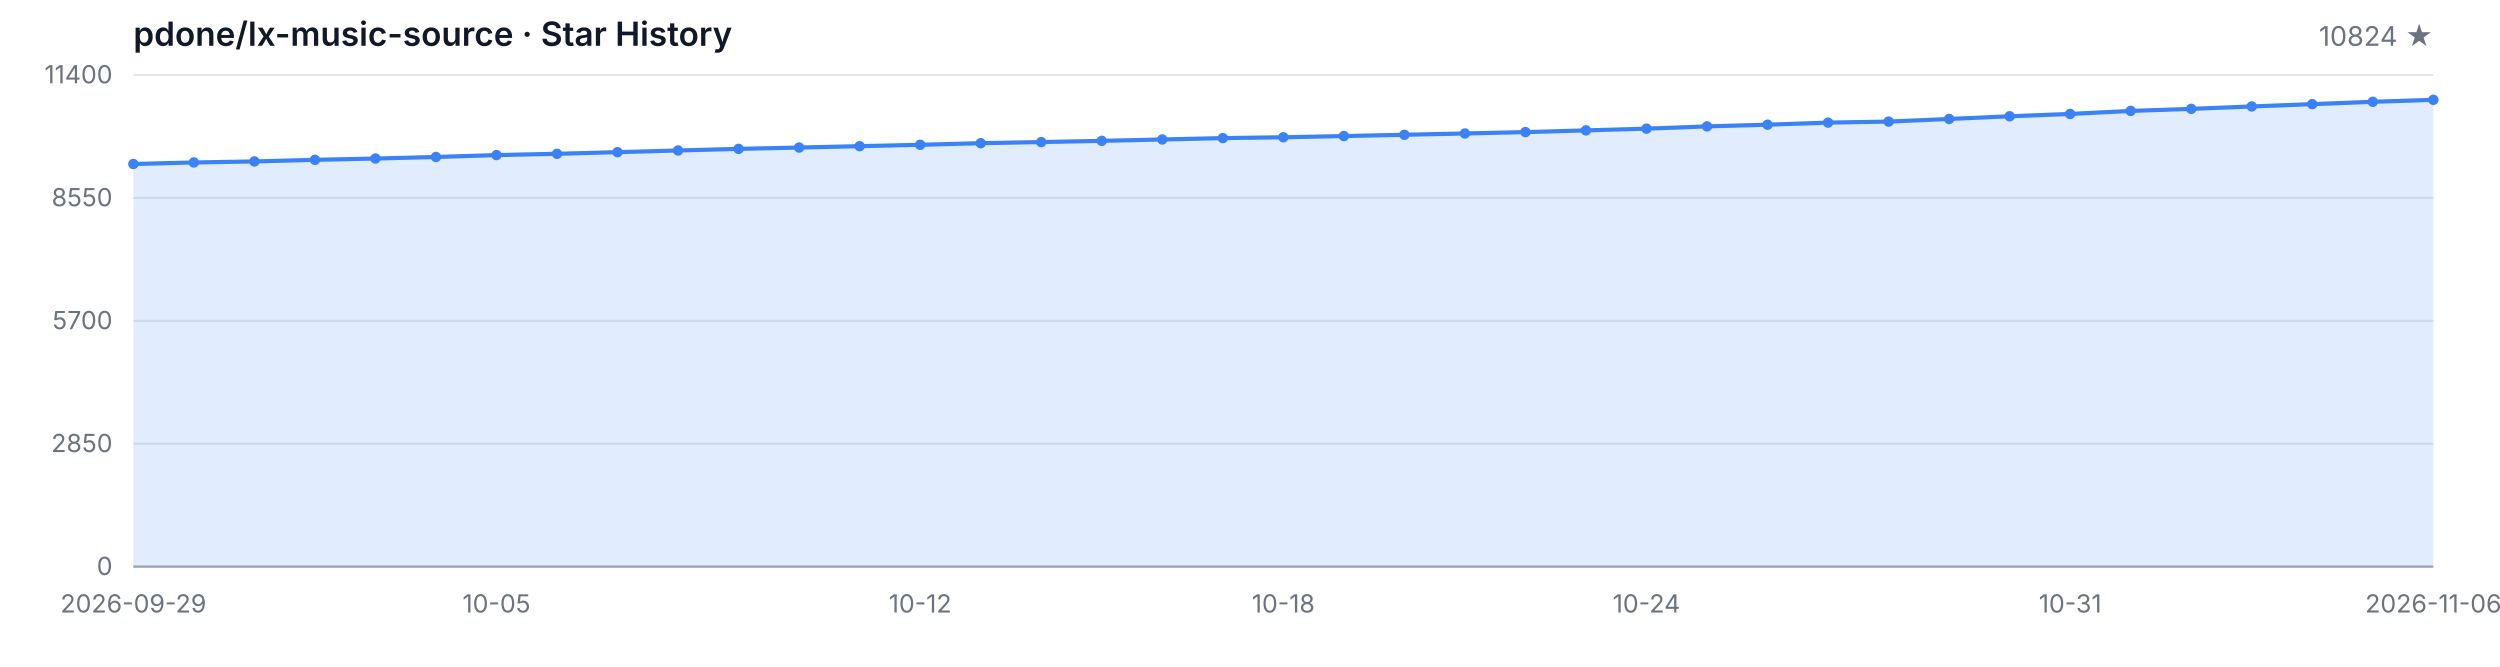
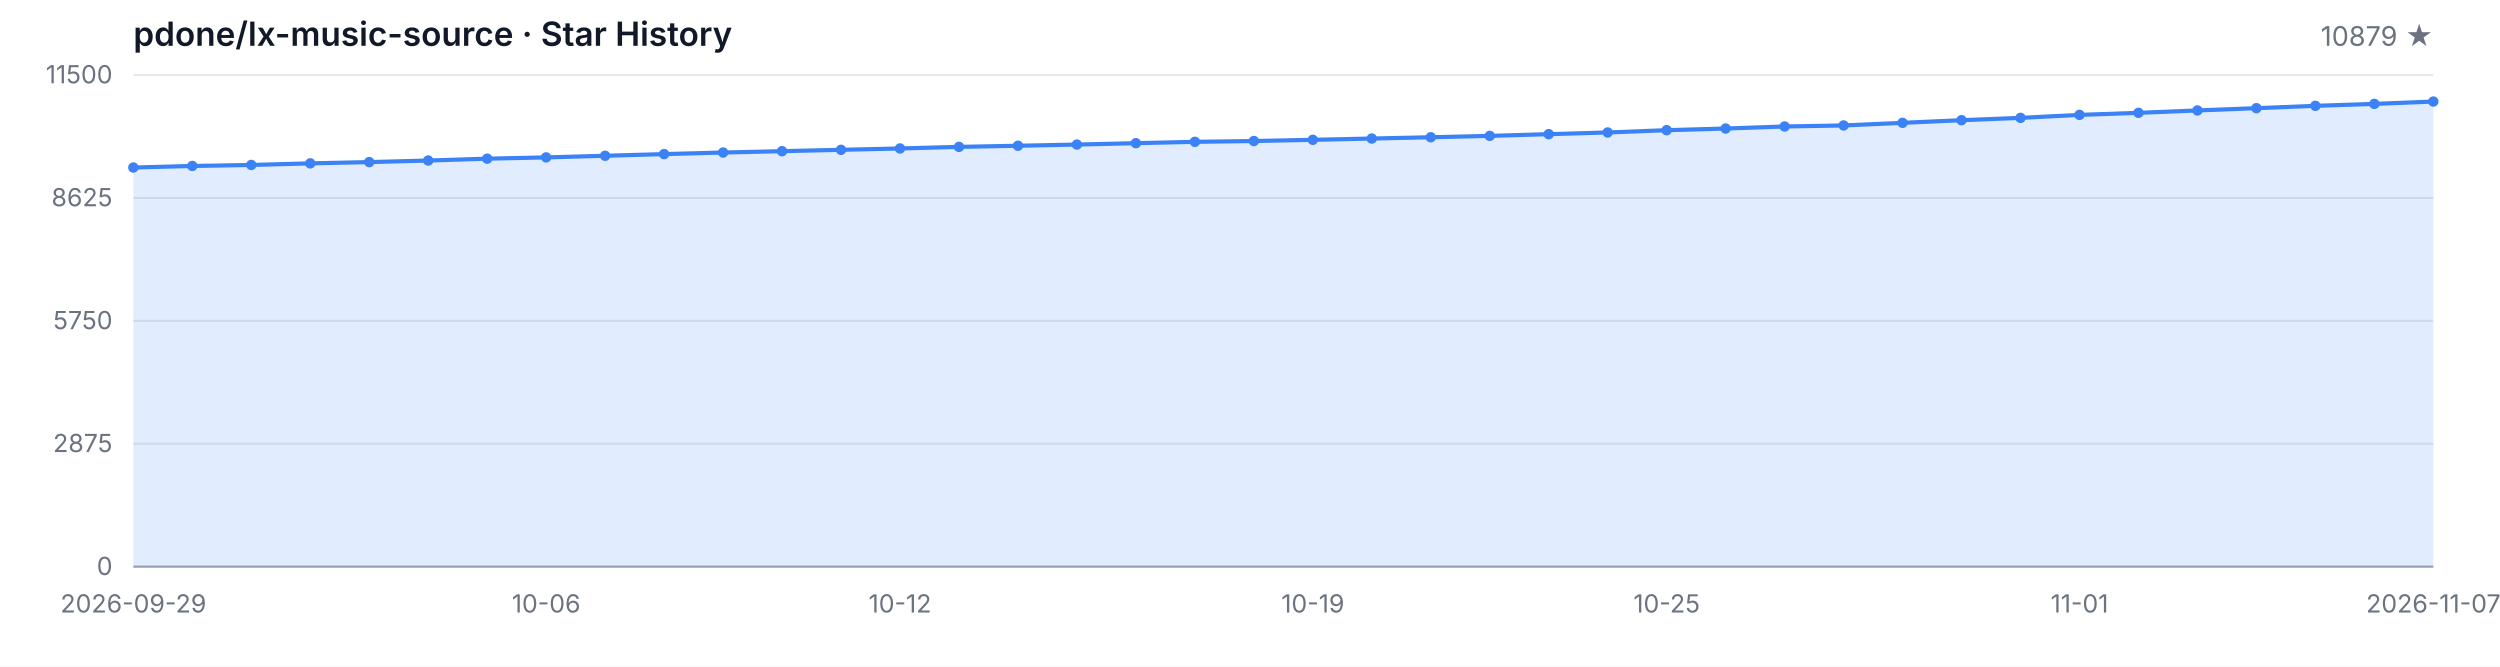
<svg xmlns="http://www.w3.org/2000/svg" width="1200" height="320" viewBox="0 0 1200 320" role="img" aria-label="Star History">
  <style>
  .bg { fill: #ffffff; }
  .grid { stroke: #e5e7eb; stroke-width: 1; }
  .axis { stroke: #9ca3af; stroke-width: 1; }
  .area { fill: rgba(59, 130, 246, 0.15); }
  .line { fill: none; stroke: #3b82f6; stroke-width: 2; stroke-linejoin: round; stroke-linecap: round; }
  .dot { fill: #3b82f6; }
  .tlabel { fill: #6b7280; font-family: -apple-system, BlinkMacSystemFont, 'Segoe UI', sans-serif; font-size: 12px; }
  .title { fill: #111827; font-family: -apple-system, BlinkMacSystemFont, 'Segoe UI', sans-serif; font-size: 16px; font-weight: 600; }
  .subtitle { fill: #6b7280; font-family: -apple-system, BlinkMacSystemFont, 'Segoe UI', sans-serif; font-size: 13px; }
  @media (prefers-color-scheme: dark) {
    .bg { fill: #0d1117; }
    .grid { stroke: #21262d; }
    .axis { stroke: #484f58; }
    .area { fill: rgba(58, 132, 255, 0.18); }
    .line { stroke: #58a6ff; }
    .dot { fill: #58a6ff; }
    .tlabel { fill: #8b949e; }
    .title { fill: #c9d1d9; }
    .subtitle { fill: #8b949e; }
  }
</style>
  <rect class="bg" width="1200" height="320" />
  <text class="title" x="64" y="22">pdone/lx-music-source · Star History</text>
-   <text class="subtitle" x="1168" y="22" text-anchor="end">10824 ★</text>
+   <text class="subtitle" x="1168" y="22" text-anchor="end">10879 ★</text>
  <line class="grid" x1="64" y1="272.00" x2="1168" y2="272.00" />
  <line class="grid" x1="64" y1="213.00" x2="1168" y2="213.00" />
  <line class="grid" x1="64" y1="154.00" x2="1168" y2="154.00" />
  <line class="grid" x1="64" y1="95.00" x2="1168" y2="95.00" />
  <line class="grid" x1="64" y1="36.00" x2="1168" y2="36.00" />
  <text class="tlabel" x="54" y="276.00" text-anchor="end">0</text>
-   <text class="tlabel" x="54" y="217.00" text-anchor="end">2850</text>
-   <text class="tlabel" x="54" y="158.00" text-anchor="end">5700</text>
-   <text class="tlabel" x="54" y="99.00" text-anchor="end">8550</text>
-   <text class="tlabel" x="54" y="40.00" text-anchor="end">11400</text>
+   <text class="tlabel" x="54" y="217.00" text-anchor="end">2875</text>
+   <text class="tlabel" x="54" y="158.00" text-anchor="end">5750</text>
+   <text class="tlabel" x="54" y="99.00" text-anchor="end">8625</text>
+   <text class="tlabel" x="54" y="40.00" text-anchor="end">11500</text>
  <line class="axis" x1="64" y1="272" x2="1168" y2="272" />
-   <path class="area" d="M 64.00 272.00 L 64.00 78.73 L 93.05 77.98 L 122.11 77.49 L 151.16 76.72 L 180.21 76.10 L 209.26 75.35 L 238.32 74.44 L 267.37 73.82 L 296.42 73.04 L 325.47 72.23 L 354.53 71.46 L 383.58 70.82 L 412.63 70.16 L 441.68 69.50 L 470.74 68.73 L 499.79 68.19 L 528.84 67.61 L 557.89 66.95 L 586.95 66.29 L 616.00 65.89 L 645.05 65.31 L 674.11 64.69 L 703.16 64.07 L 732.21 63.41 L 761.26 62.58 L 790.32 61.75 L 819.37 60.66 L 848.42 59.85 L 877.47 58.85 L 906.53 58.36 L 935.58 57.10 L 964.63 55.81 L 993.68 54.69 L 1022.74 53.24 L 1051.79 52.25 L 1080.84 51.09 L 1109.89 49.99 L 1138.95 48.86 L 1168.00 47.92 L 1168.00 272.00 Z" />
-   <path class="line" d="M 64.00 78.73 L 93.05 77.98 L 122.11 77.49 L 151.16 76.72 L 180.21 76.10 L 209.26 75.35 L 238.32 74.44 L 267.37 73.82 L 296.42 73.04 L 325.47 72.23 L 354.53 71.46 L 383.58 70.82 L 412.63 70.16 L 441.68 69.50 L 470.74 68.73 L 499.79 68.19 L 528.84 67.61 L 557.89 66.95 L 586.95 66.29 L 616.00 65.89 L 645.05 65.31 L 674.11 64.69 L 703.16 64.07 L 732.21 63.41 L 761.26 62.58 L 790.32 61.75 L 819.37 60.66 L 848.42 59.85 L 877.47 58.85 L 906.53 58.36 L 935.58 57.10 L 964.63 55.81 L 993.68 54.69 L 1022.74 53.24 L 1051.79 52.25 L 1080.84 51.09 L 1109.89 49.99 L 1138.95 48.86 L 1168.00 47.92" />
-   <circle class="dot" cx="64.00" cy="78.73" r="2.5" />
-   <circle class="dot" cx="93.05" cy="77.98" r="2.5" />
-   <circle class="dot" cx="122.11" cy="77.49" r="2.5" />
-   <circle class="dot" cx="151.16" cy="76.72" r="2.5" />
-   <circle class="dot" cx="180.21" cy="76.10" r="2.5" />
-   <circle class="dot" cx="209.26" cy="75.35" r="2.5" />
-   <circle class="dot" cx="238.32" cy="74.44" r="2.5" />
-   <circle class="dot" cx="267.37" cy="73.82" r="2.5" />
-   <circle class="dot" cx="296.42" cy="73.04" r="2.5" />
-   <circle class="dot" cx="325.47" cy="72.23" r="2.5" />
-   <circle class="dot" cx="354.53" cy="71.46" r="2.5" />
-   <circle class="dot" cx="383.58" cy="70.82" r="2.5" />
-   <circle class="dot" cx="412.63" cy="70.16" r="2.5" />
-   <circle class="dot" cx="441.68" cy="69.50" r="2.5" />
-   <circle class="dot" cx="470.74" cy="68.73" r="2.5" />
-   <circle class="dot" cx="499.79" cy="68.19" r="2.5" />
-   <circle class="dot" cx="528.84" cy="67.61" r="2.5" />
-   <circle class="dot" cx="557.89" cy="66.95" r="2.5" />
-   <circle class="dot" cx="586.95" cy="66.29" r="2.5" />
-   <circle class="dot" cx="616.00" cy="65.89" r="2.5" />
-   <circle class="dot" cx="645.05" cy="65.31" r="2.5" />
-   <circle class="dot" cx="674.11" cy="64.69" r="2.5" />
-   <circle class="dot" cx="703.16" cy="64.07" r="2.5" />
-   <circle class="dot" cx="732.21" cy="63.41" r="2.5" />
-   <circle class="dot" cx="761.26" cy="62.58" r="2.5" />
-   <circle class="dot" cx="790.32" cy="61.75" r="2.5" />
-   <circle class="dot" cx="819.37" cy="60.66" r="2.5" />
-   <circle class="dot" cx="848.42" cy="59.85" r="2.5" />
-   <circle class="dot" cx="877.47" cy="58.85" r="2.5" />
-   <circle class="dot" cx="906.53" cy="58.36" r="2.5" />
-   <circle class="dot" cx="935.58" cy="57.10" r="2.5" />
-   <circle class="dot" cx="964.63" cy="55.81" r="2.5" />
-   <circle class="dot" cx="993.68" cy="54.69" r="2.5" />
-   <circle class="dot" cx="1022.74" cy="53.24" r="2.5" />
-   <circle class="dot" cx="1051.79" cy="52.25" r="2.5" />
-   <circle class="dot" cx="1080.84" cy="51.09" r="2.5" />
-   <circle class="dot" cx="1109.89" cy="49.99" r="2.5" />
-   <circle class="dot" cx="1138.95" cy="48.86" r="2.5" />
-   <circle class="dot" cx="1168.00" cy="47.92" r="2.5" />
+   <path class="area" d="M 64.00 272.00 L 64.00 80.41 L 92.31 79.67 L 120.62 79.18 L 148.92 78.42 L 177.23 77.80 L 205.54 77.06 L 233.85 76.16 L 262.15 75.55 L 290.46 74.77 L 318.77 73.97 L 347.08 73.21 L 375.38 72.57 L 403.69 71.91 L 432.00 71.26 L 460.31 70.50 L 488.62 69.96 L 516.92 69.39 L 545.23 68.73 L 573.54 68.08 L 601.85 67.69 L 630.15 67.11 L 658.46 66.50 L 686.77 65.88 L 715.08 65.22 L 743.38 64.40 L 771.69 63.58 L 800.00 62.49 L 828.31 61.69 L 856.62 60.71 L 884.92 60.22 L 913.23 58.96 L 941.54 57.69 L 969.85 56.58 L 998.15 55.15 L 1026.46 54.16 L 1054.77 53.01 L 1083.08 51.92 L 1111.38 50.80 L 1139.69 49.87 L 1168.00 48.74 L 1168.00 272.00 Z" />
+   <path class="line" d="M 64.00 80.41 L 92.31 79.67 L 120.62 79.18 L 148.92 78.42 L 177.23 77.80 L 205.54 77.06 L 233.85 76.16 L 262.15 75.55 L 290.46 74.77 L 318.77 73.97 L 347.08 73.21 L 375.38 72.57 L 403.69 71.91 L 432.00 71.26 L 460.31 70.50 L 488.62 69.96 L 516.92 69.39 L 545.23 68.73 L 573.54 68.08 L 601.85 67.69 L 630.15 67.11 L 658.46 66.50 L 686.77 65.88 L 715.08 65.22 L 743.38 64.40 L 771.69 63.58 L 800.00 62.49 L 828.31 61.69 L 856.62 60.71 L 884.92 60.22 L 913.23 58.96 L 941.54 57.69 L 969.85 56.58 L 998.15 55.15 L 1026.46 54.16 L 1054.77 53.01 L 1083.08 51.92 L 1111.38 50.80 L 1139.69 49.87 L 1168.00 48.74" />
+   <circle class="dot" cx="64.00" cy="80.41" r="2.5" />
+   <circle class="dot" cx="92.31" cy="79.67" r="2.5" />
+   <circle class="dot" cx="120.62" cy="79.18" r="2.5" />
+   <circle class="dot" cx="148.92" cy="78.42" r="2.5" />
+   <circle class="dot" cx="177.23" cy="77.80" r="2.5" />
+   <circle class="dot" cx="205.54" cy="77.06" r="2.5" />
+   <circle class="dot" cx="233.85" cy="76.16" r="2.5" />
+   <circle class="dot" cx="262.15" cy="75.55" r="2.5" />
+   <circle class="dot" cx="290.46" cy="74.77" r="2.5" />
+   <circle class="dot" cx="318.77" cy="73.97" r="2.5" />
+   <circle class="dot" cx="347.08" cy="73.21" r="2.5" />
+   <circle class="dot" cx="375.38" cy="72.57" r="2.5" />
+   <circle class="dot" cx="403.69" cy="71.91" r="2.5" />
+   <circle class="dot" cx="432.00" cy="71.26" r="2.5" />
+   <circle class="dot" cx="460.31" cy="70.50" r="2.5" />
+   <circle class="dot" cx="488.62" cy="69.96" r="2.5" />
+   <circle class="dot" cx="516.92" cy="69.39" r="2.5" />
+   <circle class="dot" cx="545.23" cy="68.73" r="2.5" />
+   <circle class="dot" cx="573.54" cy="68.08" r="2.5" />
+   <circle class="dot" cx="601.85" cy="67.69" r="2.5" />
+   <circle class="dot" cx="630.15" cy="67.11" r="2.5" />
+   <circle class="dot" cx="658.46" cy="66.50" r="2.5" />
+   <circle class="dot" cx="686.77" cy="65.88" r="2.5" />
+   <circle class="dot" cx="715.08" cy="65.22" r="2.5" />
+   <circle class="dot" cx="743.38" cy="64.40" r="2.5" />
+   <circle class="dot" cx="771.69" cy="63.58" r="2.5" />
+   <circle class="dot" cx="800.00" cy="62.49" r="2.5" />
+   <circle class="dot" cx="828.31" cy="61.69" r="2.5" />
+   <circle class="dot" cx="856.62" cy="60.71" r="2.5" />
+   <circle class="dot" cx="884.92" cy="60.22" r="2.5" />
+   <circle class="dot" cx="913.23" cy="58.96" r="2.5" />
+   <circle class="dot" cx="941.54" cy="57.69" r="2.5" />
+   <circle class="dot" cx="969.85" cy="56.58" r="2.5" />
+   <circle class="dot" cx="998.15" cy="55.15" r="2.5" />
+   <circle class="dot" cx="1026.46" cy="54.16" r="2.5" />
+   <circle class="dot" cx="1054.77" cy="53.01" r="2.5" />
+   <circle class="dot" cx="1083.08" cy="51.92" r="2.5" />
+   <circle class="dot" cx="1111.38" cy="50.80" r="2.5" />
+   <circle class="dot" cx="1139.69" cy="49.87" r="2.5" />
+   <circle class="dot" cx="1168.00" cy="48.74" r="2.5" />
  <text class="tlabel" x="64.00" y="294" text-anchor="middle">2026-09-29</text>
-   <text class="tlabel" x="238.32" y="294" text-anchor="middle">10-05</text>
-   <text class="tlabel" x="441.68" y="294" text-anchor="middle">10-12</text>
-   <text class="tlabel" x="616.00" y="294" text-anchor="middle">10-18</text>
-   <text class="tlabel" x="790.32" y="294" text-anchor="middle">10-24</text>
-   <text class="tlabel" x="993.68" y="294" text-anchor="middle">10-31</text>
-   <text class="tlabel" x="1168.00" y="294" text-anchor="middle">2026-11-06</text>
+   <text class="tlabel" x="262.15" y="294" text-anchor="middle">10-06</text>
+   <text class="tlabel" x="432.00" y="294" text-anchor="middle">10-12</text>
+   <text class="tlabel" x="630.15" y="294" text-anchor="middle">10-19</text>
+   <text class="tlabel" x="800.00" y="294" text-anchor="middle">10-25</text>
+   <text class="tlabel" x="998.15" y="294" text-anchor="middle">11-01</text>
+   <text class="tlabel" x="1168.00" y="294" text-anchor="middle">2026-11-07</text>
</svg>
